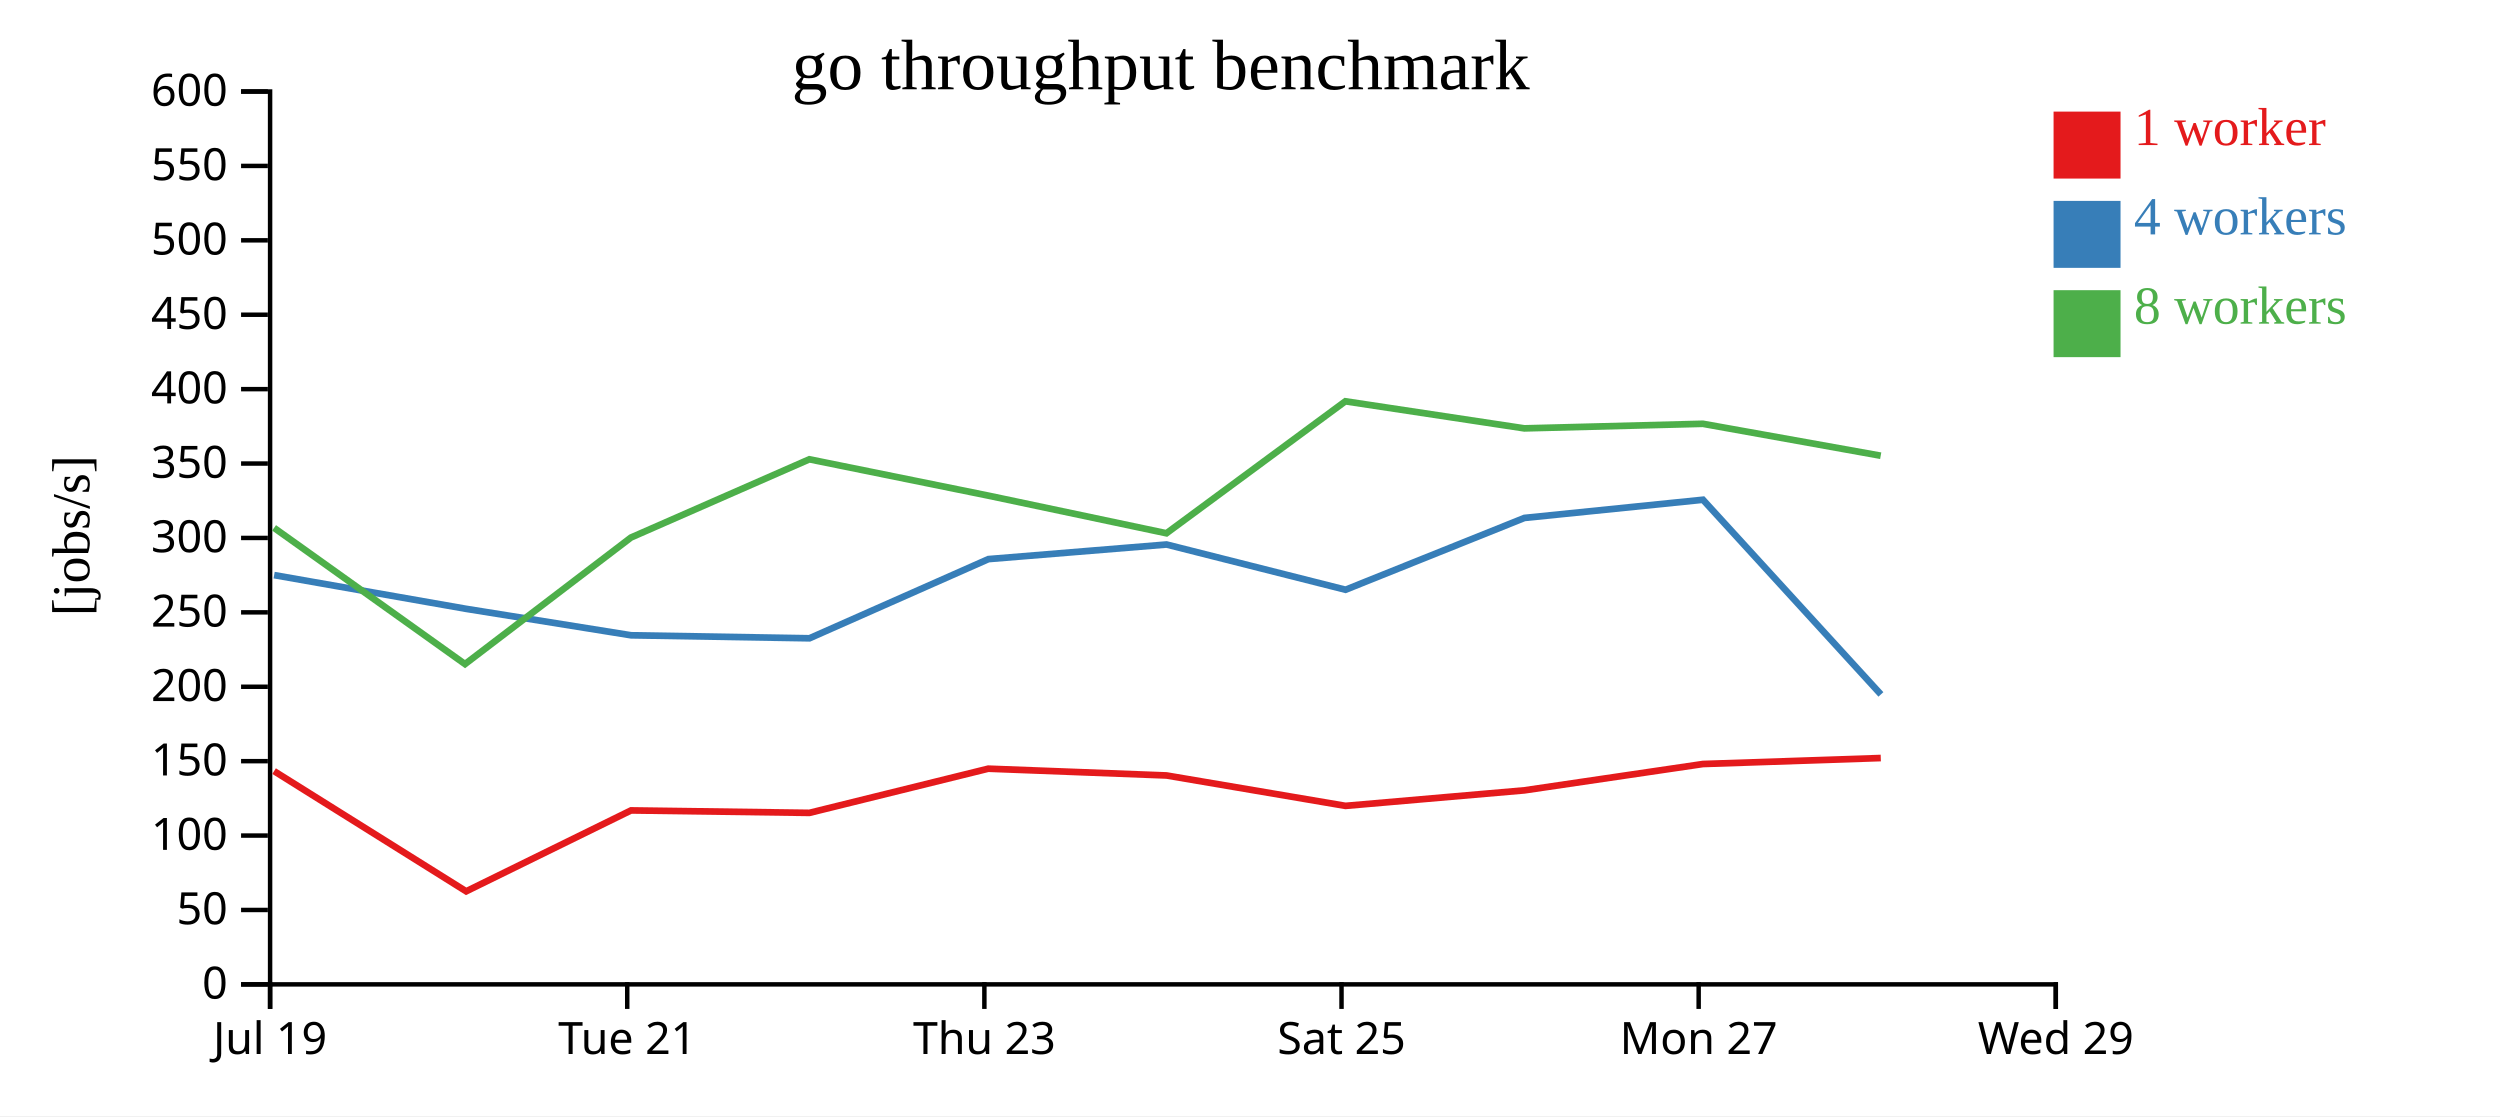
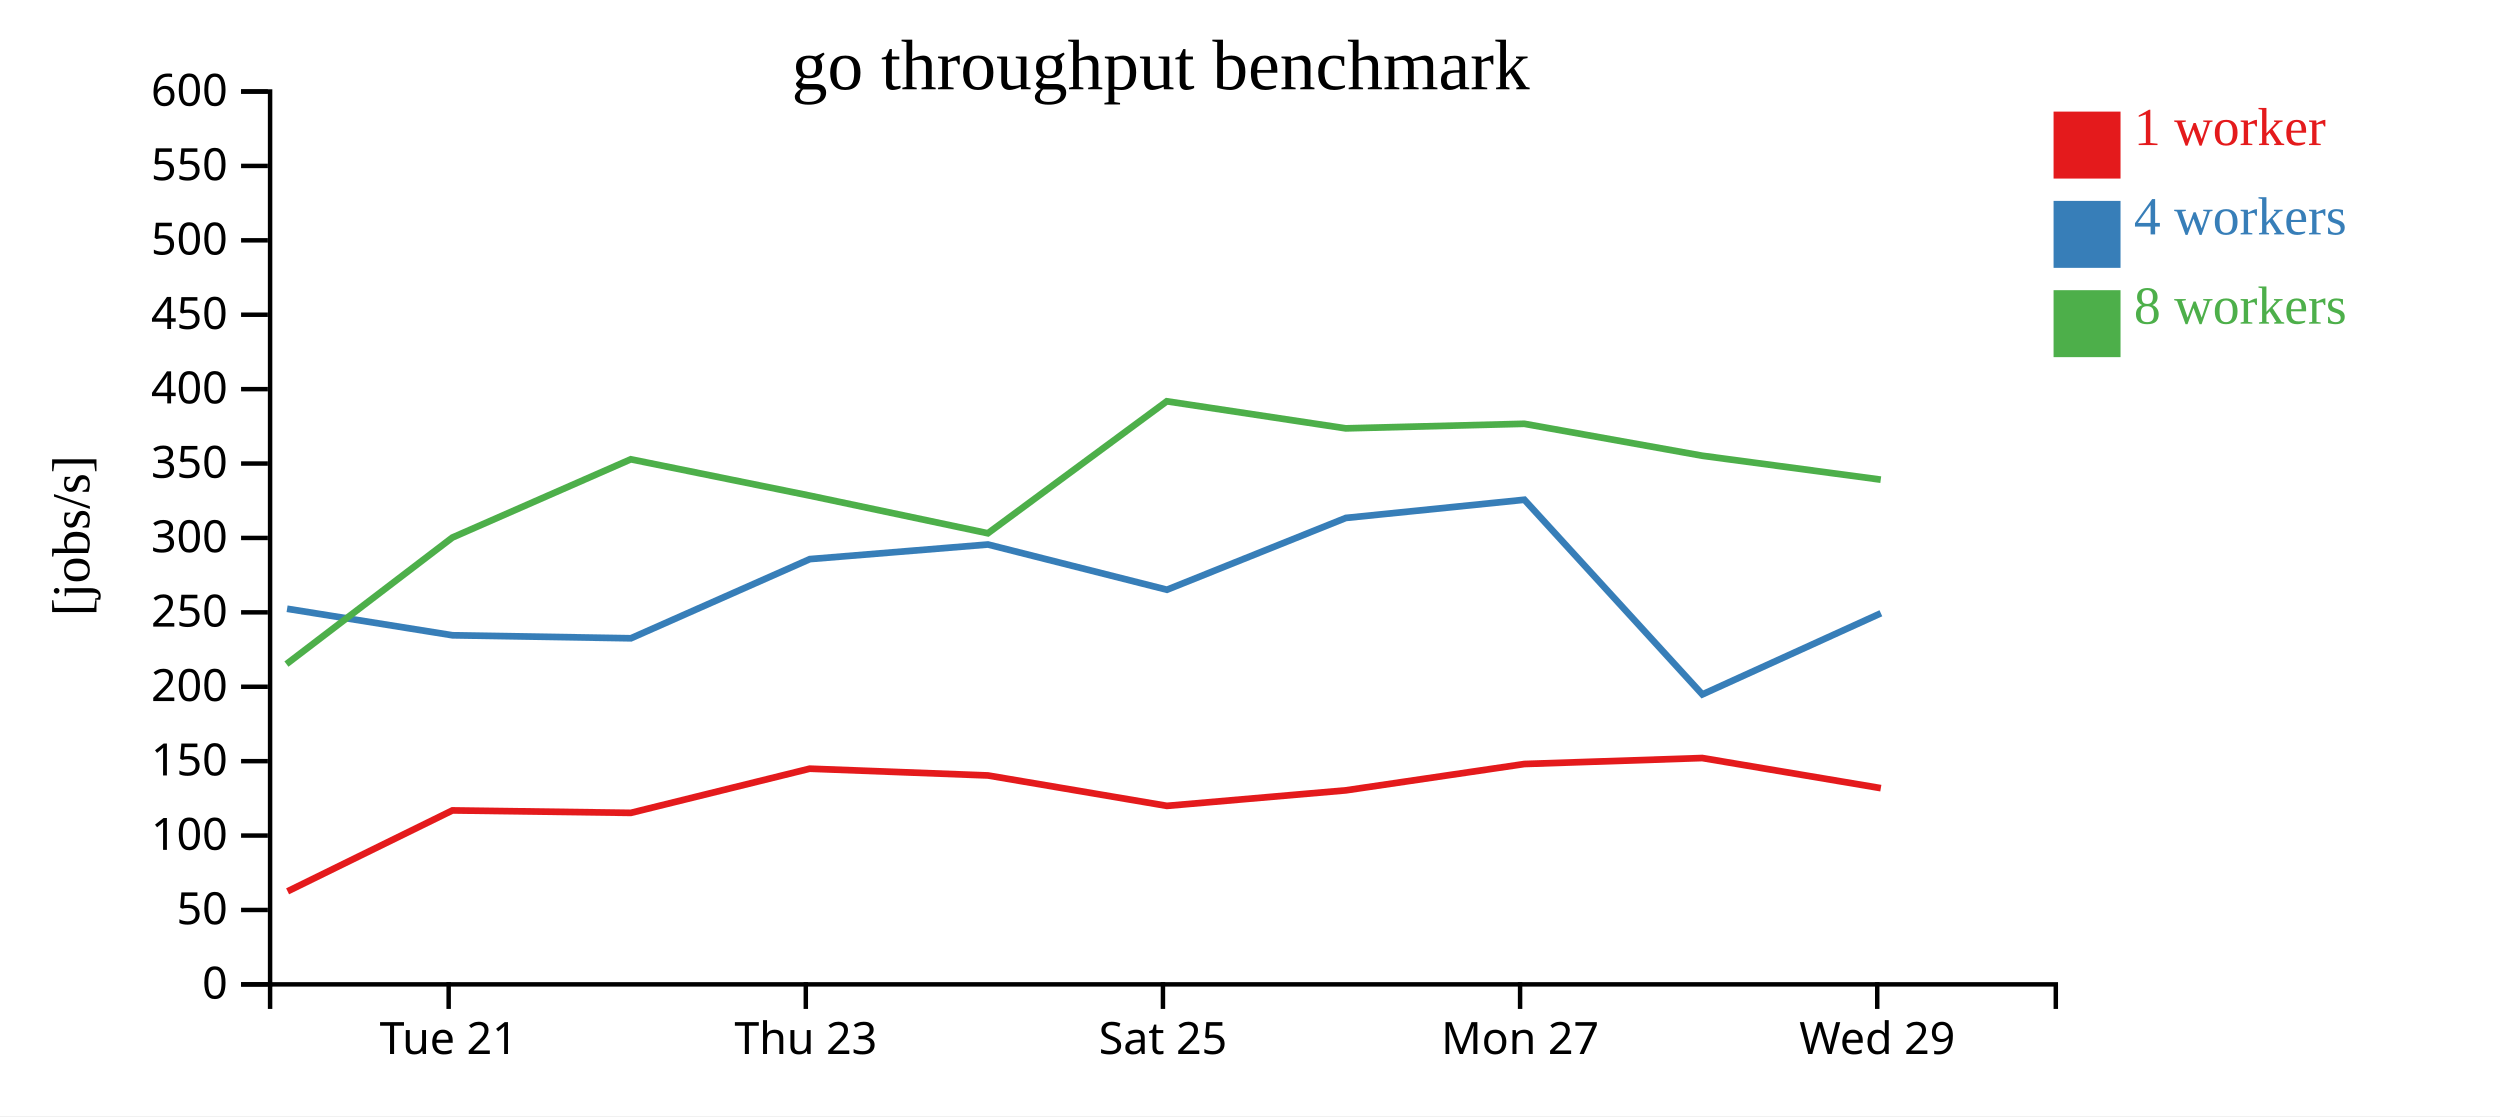
<svg xmlns="http://www.w3.org/2000/svg" width="560" height="250">
  <rect width="100%" height="100%" fill="white" />
  <g transform="translate(60,20)">
    <g transform="translate(0,200)" fill="none" font-size="10" font-family="sans-serif" text-anchor="middle">
      <path class="domain" stroke="currentColor" d="M0.5,6V0.5H400.5V6" />
-       <g class="tick" opacity="1" transform="translate(0.5,0)">
-         <line stroke="currentColor" y2="6" />
-         <text fill="currentColor" y="9" dy="0.71em">Jul 19</text>
-       </g>
-       <g class="tick" opacity="1" transform="translate(80.5,0)">
+       <g class="tick" opacity="1" transform="translate(40.5,0)">
        <line stroke="currentColor" y2="6" />
        <text fill="currentColor" y="9" dy="0.71em">Tue 21</text>
      </g>
-       <g class="tick" opacity="1" transform="translate(160.5,0)">
+       <g class="tick" opacity="1" transform="translate(120.5,0)">
        <line stroke="currentColor" y2="6" />
        <text fill="currentColor" y="9" dy="0.71em">Thu 23</text>
      </g>
-       <g class="tick" opacity="1" transform="translate(240.5,0)">
+       <g class="tick" opacity="1" transform="translate(200.5,0)">
        <line stroke="currentColor" y2="6" />
        <text fill="currentColor" y="9" dy="0.71em">Sat 25</text>
      </g>
-       <g class="tick" opacity="1" transform="translate(320.5,0)">
+       <g class="tick" opacity="1" transform="translate(280.5,0)">
        <line stroke="currentColor" y2="6" />
        <text fill="currentColor" y="9" dy="0.71em">Mon 27</text>
      </g>
-       <g class="tick" opacity="1" transform="translate(400.5,0)">
+       <g class="tick" opacity="1" transform="translate(360.5,0)">
        <line stroke="currentColor" y2="6" />
        <text fill="currentColor" y="9" dy="0.71em">Wed 29</text>
      </g>
    </g>
    <g fill="none" font-size="10" font-family="sans-serif" text-anchor="end">
      <path class="domain" stroke="currentColor" d="M-6,200.5H0.5V0.5H-6" />
      <g class="tick" opacity="1" transform="translate(0,200.5)">
        <line stroke="currentColor" x2="-6" />
        <text fill="currentColor" x="-9" dy="0.32em">0</text>
      </g>
      <g class="tick" opacity="1" transform="translate(0,183.8333)">
        <line stroke="currentColor" x2="-6" />
        <text fill="currentColor" x="-9" dy="0.32em">50</text>
      </g>
      <g class="tick" opacity="1" transform="translate(0,167.1667)">
        <line stroke="currentColor" x2="-6" />
        <text fill="currentColor" x="-9" dy="0.32em">100</text>
      </g>
      <g class="tick" opacity="1" transform="translate(0,150.5)">
        <line stroke="currentColor" x2="-6" />
        <text fill="currentColor" x="-9" dy="0.32em">150</text>
      </g>
      <g class="tick" opacity="1" transform="translate(0,133.8333)">
        <line stroke="currentColor" x2="-6" />
        <text fill="currentColor" x="-9" dy="0.32em">200</text>
      </g>
      <g class="tick" opacity="1" transform="translate(0,117.1667)">
        <line stroke="currentColor" x2="-6" />
        <text fill="currentColor" x="-9" dy="0.32em">250</text>
      </g>
      <g class="tick" opacity="1" transform="translate(0,100.5)">
        <line stroke="currentColor" x2="-6" />
        <text fill="currentColor" x="-9" dy="0.32em">300</text>
      </g>
      <g class="tick" opacity="1" transform="translate(0,83.83333)">
        <line stroke="currentColor" x2="-6" />
        <text fill="currentColor" x="-9" dy="0.32em">350</text>
      </g>
      <g class="tick" opacity="1" transform="translate(0,67.16667)">
        <line stroke="currentColor" x2="-6" />
        <text fill="currentColor" x="-9" dy="0.32em">400</text>
      </g>
      <g class="tick" opacity="1" transform="translate(0,50.5)">
        <line stroke="currentColor" x2="-6" />
        <text fill="currentColor" x="-9" dy="0.32em">450</text>
      </g>
      <g class="tick" opacity="1" transform="translate(0,33.83333)">
        <line stroke="currentColor" x2="-6" />
        <text fill="currentColor" x="-9" dy="0.32em">500</text>
      </g>
      <g class="tick" opacity="1" transform="translate(0,17.16667)">
        <line stroke="currentColor" x2="-6" />
        <text fill="currentColor" x="-9" dy="0.32em">550</text>
      </g>
      <g class="tick" opacity="1" transform="translate(0,0.5)">
        <line stroke="currentColor" x2="-6" />
        <text fill="currentColor" x="-9" dy="0.32em">600</text>
      </g>
    </g>
    <text text-anchor="middle" style="font-size: 12px" transform="rotate(-90)" y="-40" x="-100">[jobs/s]</text>
    <text text-anchor="middle" style="font-size: 16px" y="0" x="200">go throughput benchmark</text>
-     <path class="line" fill="none" stroke="#e41a1c" stroke-width="1.5" d="M1.398,152.732L44.42,179.656L81.348,161.533L121.305,162.082L161.367,152.186L201.291,153.704L241.387,160.515L281.483,157.034L321.461,151.138L361.295,149.799" />
-     <path class="line" fill="none" stroke="#377eb8" stroke-width="1.5" d="M1.407,108.826L44.306,116.363L81.364,122.306L121.323,122.976L161.406,105.24L201.302,101.97L241.396,112.103L281.473,96.017L321.46,91.944L361.322,135.548" />
-     <path class="line" fill="none" stroke="#4daf4a" stroke-width="1.5" d="M1.392,98.24L44.163,128.755L81.336,100.408L121.291,82.883L161.367,91.02L201.282,99.452L241.358,69.893L281.45,75.954L321.438,74.93L361.279,82.082" />
+     <path class="line" fill="none" stroke="#e41a1c" stroke-width="1.5" d="M4.42,179.656L41.348,161.533L81.305,162.082L121.367,152.186L161.291,153.704L201.387,160.515L241.483,157.034L281.461,151.138L321.295,149.799L361.306,156.546" />
+     <path class="line" fill="none" stroke="#377eb8" stroke-width="1.5" d="M4.306,116.363L41.364,122.306L81.323,122.976L121.406,105.24L161.302,101.97L201.396,112.103L241.473,96.017L281.46,91.944L321.322,135.548L361.318,117.369" />
+     <path class="line" fill="none" stroke="#4daf4a" stroke-width="1.5" d="M4.163,128.755L41.336,100.408L81.291,82.883L121.367,91.02L161.282,99.452L201.358,69.893L241.45,75.954L281.438,74.93L321.279,82.082L361.29,87.444" />
    <rect class="dot" x="400" y="5" width="15" height="15" style="fill: #e41a1c;" />
    <rect class="dot" x="400" y="25" width="15" height="15" style="fill: #377eb8;" />
    <rect class="dot" x="400" y="45" width="15" height="15" style="fill: #4daf4a;" />
    <text class="label" x="418" y="12.5" style="fill: #e41a1c; alignment-baseline: middle;" text-anchor="left">1 worker</text>
    <text class="label" x="418" y="32.5" style="fill: #377eb8; alignment-baseline: middle;" text-anchor="left">4 workers</text>
    <text class="label" x="418" y="52.5" style="fill: #4daf4a; alignment-baseline: middle;" text-anchor="left">8 workers</text>
  </g>
</svg>
